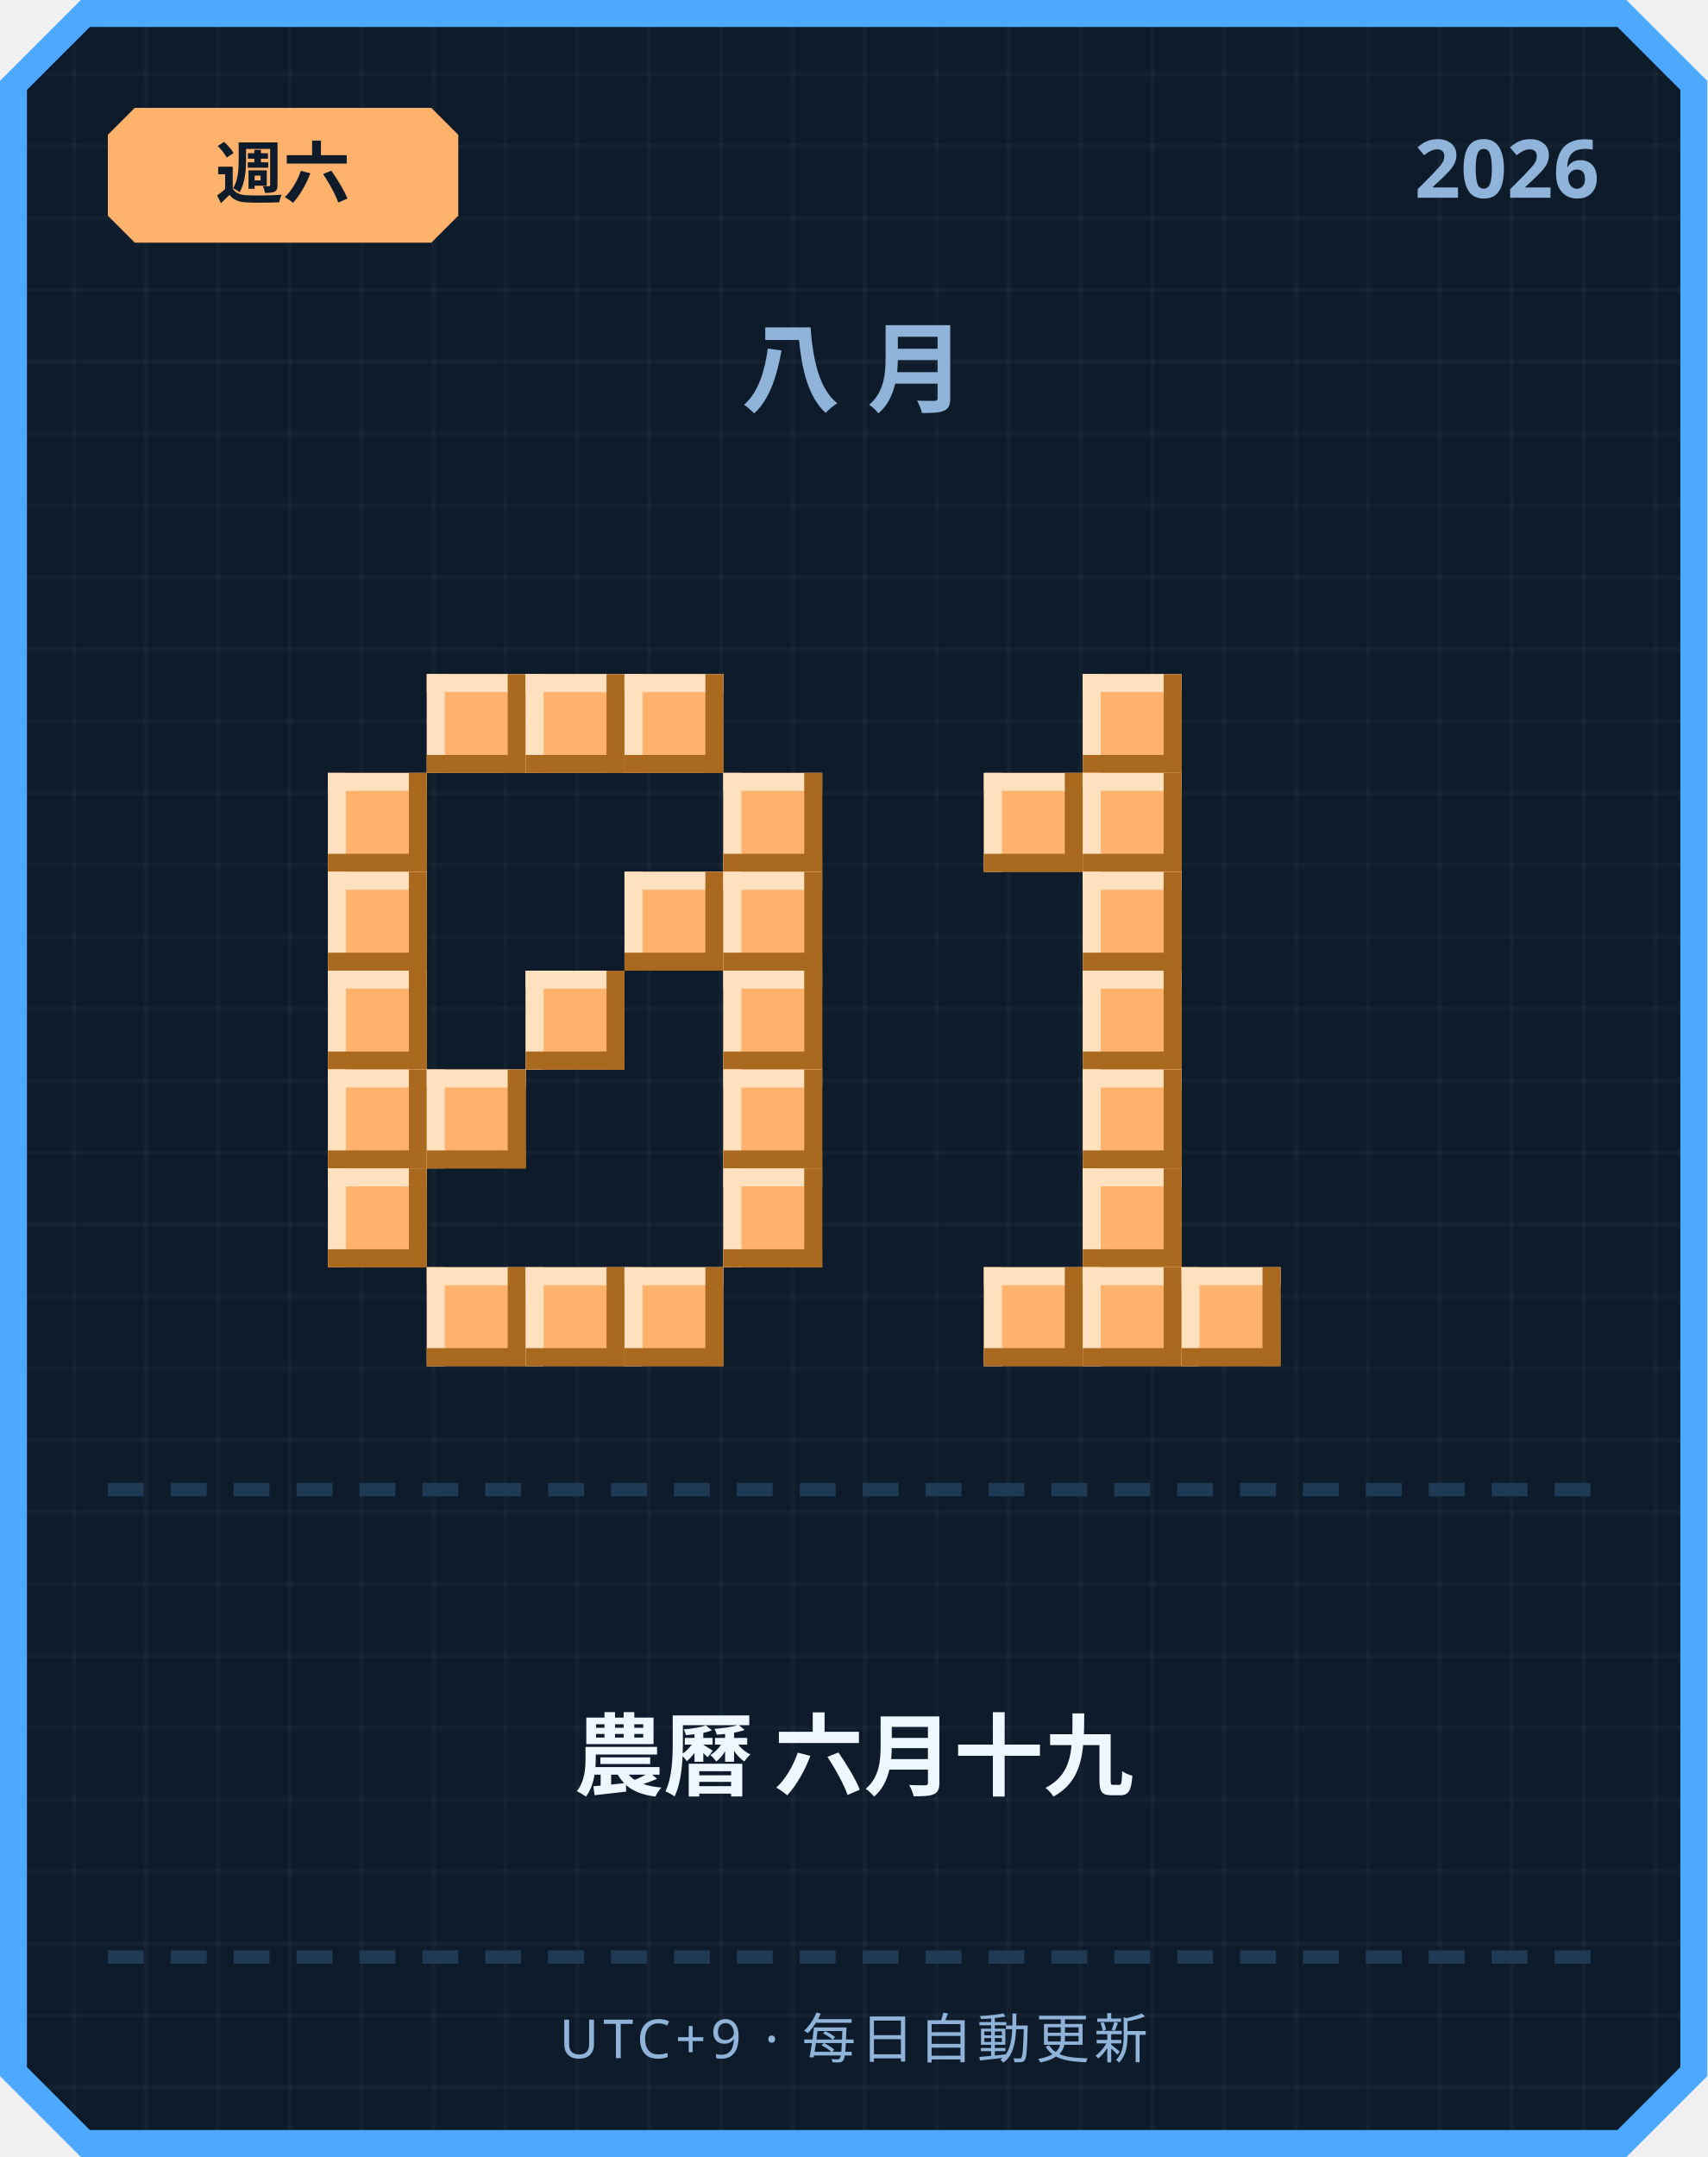
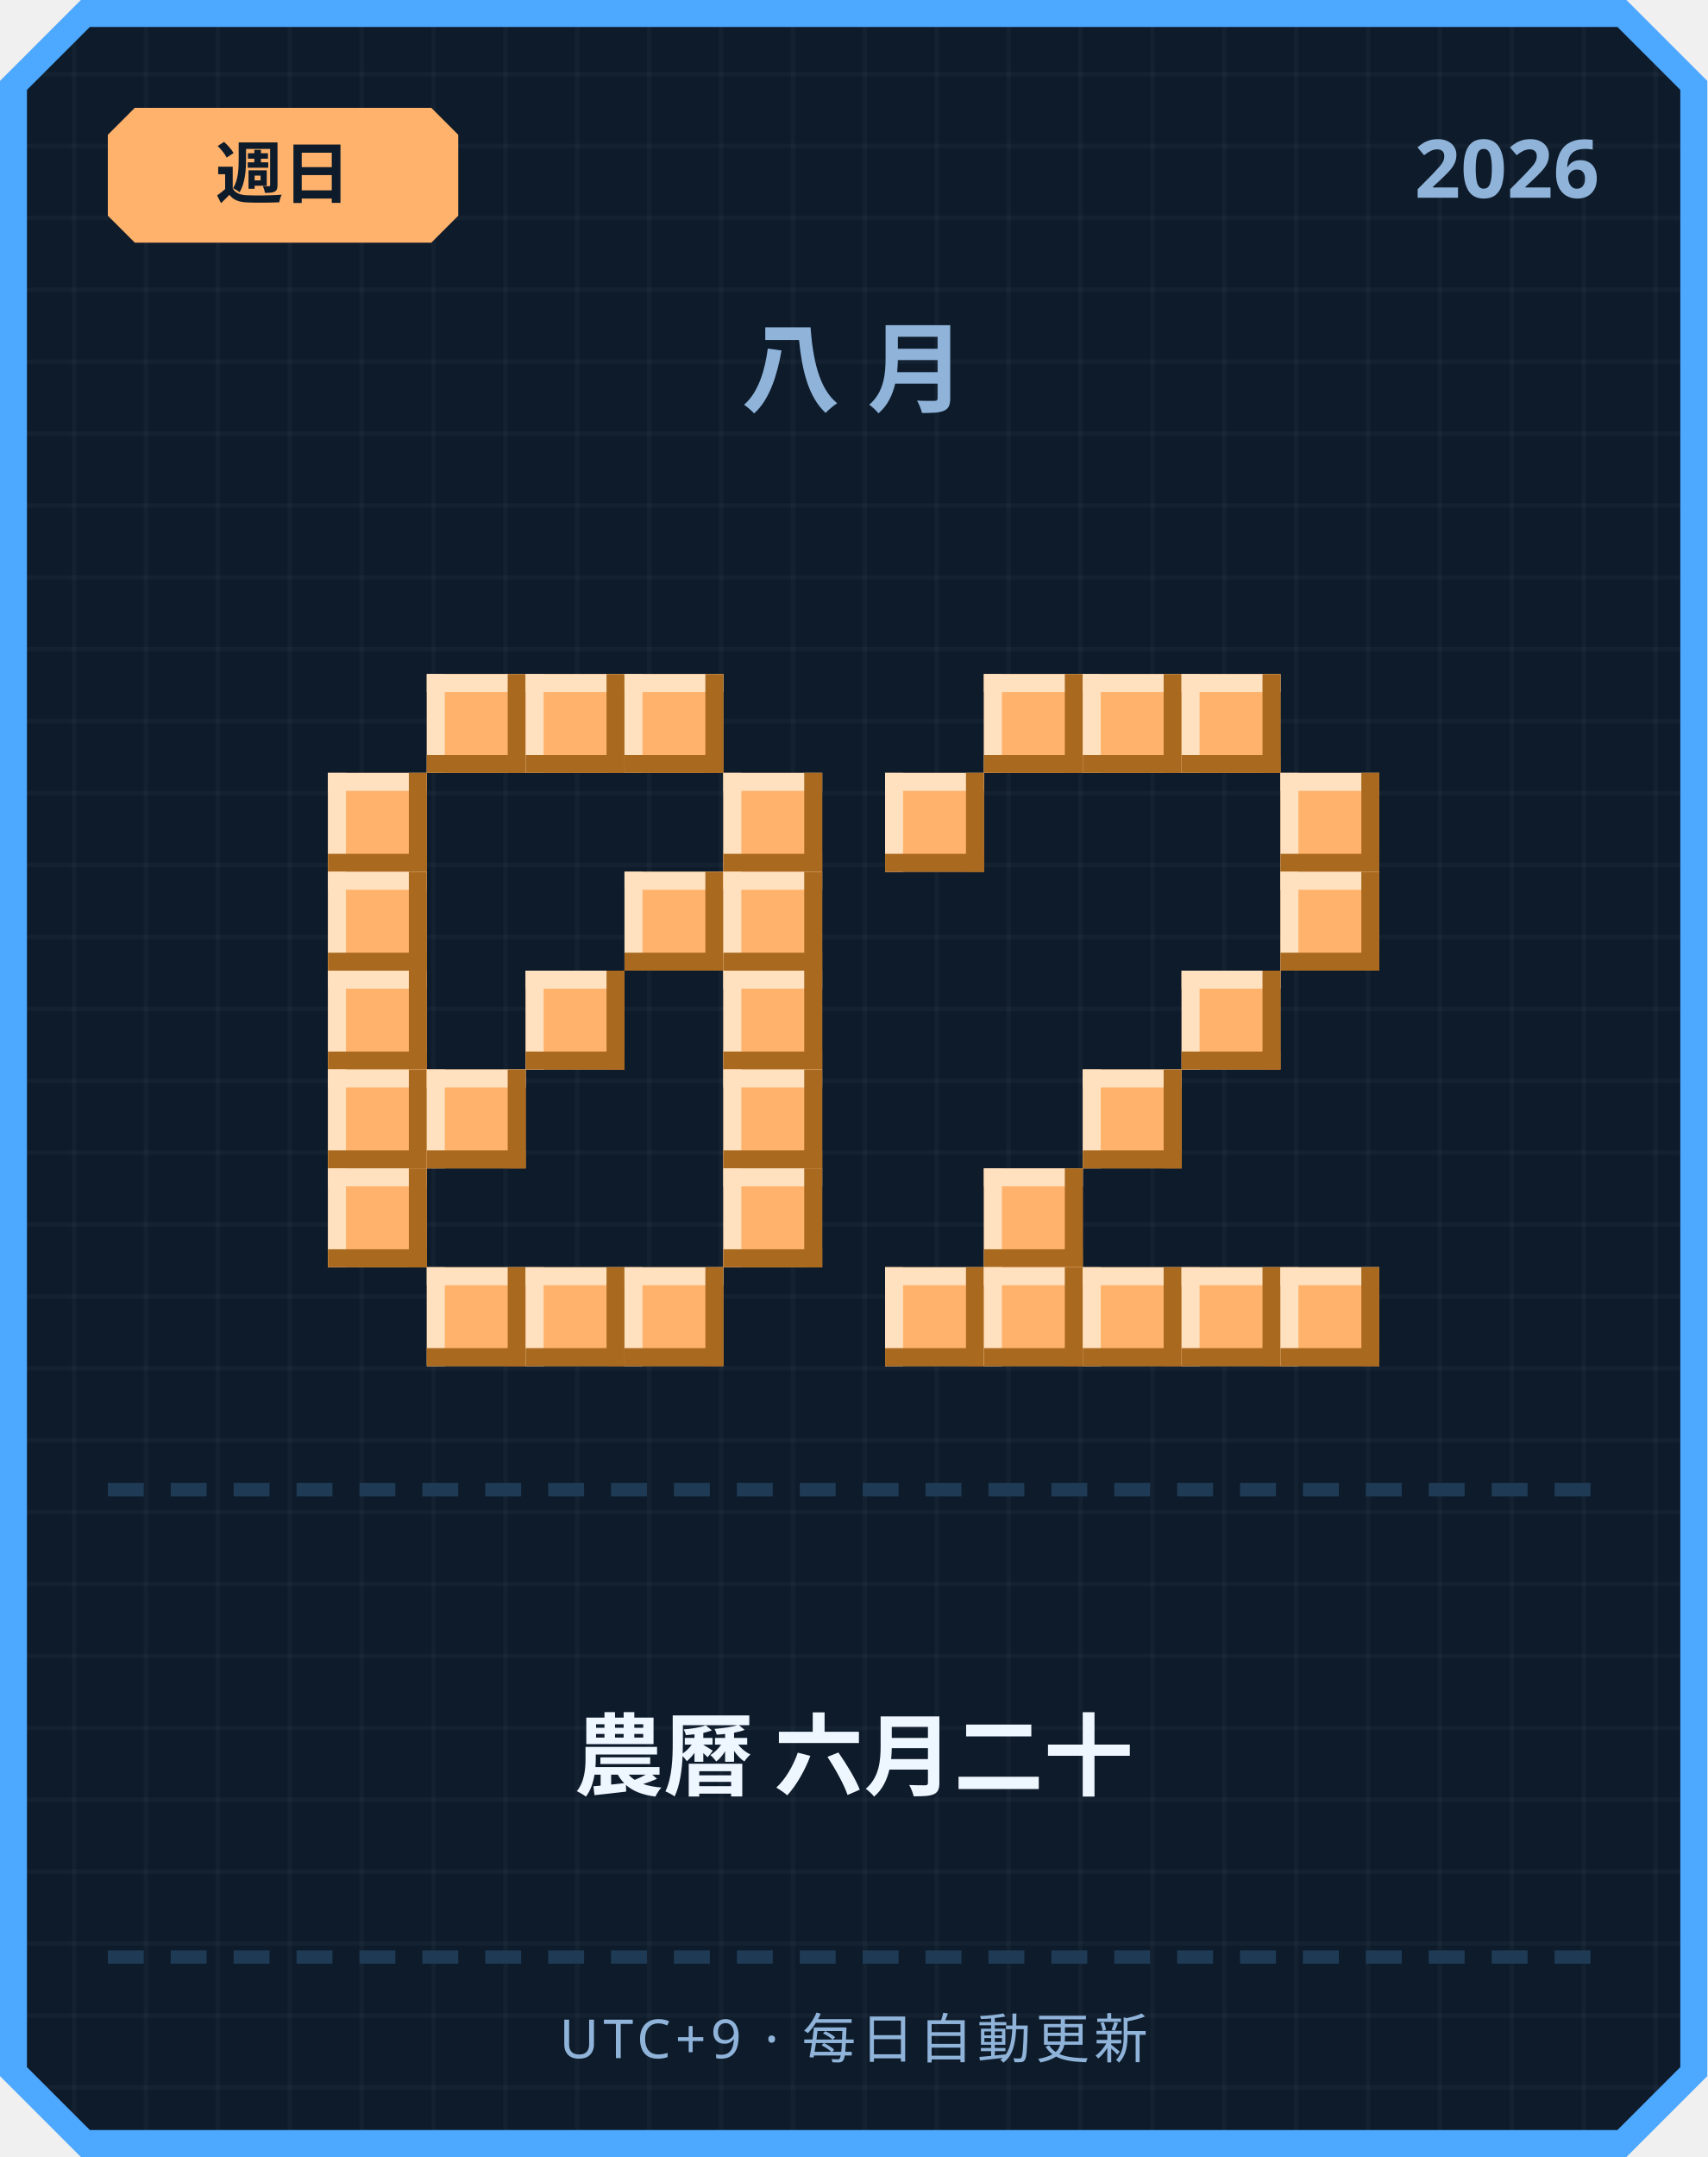
<svg xmlns="http://www.w3.org/2000/svg" width="380" height="480" viewBox="0 0 380 480">
  <defs>
    <pattern id="grid" width="16" height="16" patternUnits="userSpaceOnUse">
      <rect width="16" height="16" fill="#0d1b2a" />
      <rect width="1" height="16" fill="#ffffff" opacity="0.03" />
      <rect width="16" height="1" fill="#ffffff" opacity="0.03" />
    </pattern>
  </defs>
  <path d="M 18,0 L 362,0 L 380,18 L 380,462 L 362,480 L 18,480 L 0,462 L 0,18 Z" fill="#4da8ff" />
  <path d="M 20,6 L 360,6 L 374,20 L 374,460 L 360,474 L 20,474 L 6,460 L 6,20 Z" fill="url(#grid)" />
  <path d="M 30,24 L 96,24 L 102,30 L 102,48 L 96,54 L 30,54 L 24,48 L 24,30 Z" fill="#ffb26b" />
-   <text x="63" y="44" text-anchor="middle" font-family="'Segoe UI', sans-serif" font-size="15" font-weight="700" fill="#0d1b2a">週六</text>
+   <text x="63" y="44" text-anchor="middle" font-family="'Segoe UI', sans-serif" font-size="15" font-weight="700" fill="#0d1b2a">週日</text>
  <text x="356" y="44" text-anchor="end" font-family="'Segoe UI', sans-serif" font-size="18" font-weight="700" fill="#8fb3d9">2026</text>
  <text x="190" y="90" text-anchor="middle" font-family="'Segoe UI', sans-serif" font-size="22" font-weight="700" letter-spacing="6" fill="#8fb3d9">八月</text>
  <rect x="95" y="150" width="22" height="22" fill="#ffb26b" />
  <rect x="95" y="150" width="22" height="4" fill="#ffe1bf" />
  <rect x="95" y="150" width="4" height="22" fill="#ffe1bf" />
  <rect x="95" y="168" width="22" height="4" fill="#a9691f" />
  <rect x="113" y="150" width="4" height="22" fill="#a9691f" />
  <rect x="117" y="150" width="22" height="22" fill="#ffb26b" />
  <rect x="117" y="150" width="22" height="4" fill="#ffe1bf" />
  <rect x="117" y="150" width="4" height="22" fill="#ffe1bf" />
  <rect x="117" y="168" width="22" height="4" fill="#a9691f" />
  <rect x="135" y="150" width="4" height="22" fill="#a9691f" />
  <rect x="139" y="150" width="22" height="22" fill="#ffb26b" />
  <rect x="139" y="150" width="22" height="4" fill="#ffe1bf" />
  <rect x="139" y="150" width="4" height="22" fill="#ffe1bf" />
  <rect x="139" y="168" width="22" height="4" fill="#a9691f" />
  <rect x="157" y="150" width="4" height="22" fill="#a9691f" />
  <rect x="73" y="172" width="22" height="22" fill="#ffb26b" />
  <rect x="73" y="172" width="22" height="4" fill="#ffe1bf" />
  <rect x="73" y="172" width="4" height="22" fill="#ffe1bf" />
  <rect x="73" y="190" width="22" height="4" fill="#a9691f" />
  <rect x="91" y="172" width="4" height="22" fill="#a9691f" />
  <rect x="161" y="172" width="22" height="22" fill="#ffb26b" />
  <rect x="161" y="172" width="22" height="4" fill="#ffe1bf" />
  <rect x="161" y="172" width="4" height="22" fill="#ffe1bf" />
  <rect x="161" y="190" width="22" height="4" fill="#a9691f" />
  <rect x="179" y="172" width="4" height="22" fill="#a9691f" />
  <rect x="73" y="194" width="22" height="22" fill="#ffb26b" />
  <rect x="73" y="194" width="22" height="4" fill="#ffe1bf" />
  <rect x="73" y="194" width="4" height="22" fill="#ffe1bf" />
  <rect x="73" y="212" width="22" height="4" fill="#a9691f" />
  <rect x="91" y="194" width="4" height="22" fill="#a9691f" />
  <rect x="139" y="194" width="22" height="22" fill="#ffb26b" />
  <rect x="139" y="194" width="22" height="4" fill="#ffe1bf" />
  <rect x="139" y="194" width="4" height="22" fill="#ffe1bf" />
  <rect x="139" y="212" width="22" height="4" fill="#a9691f" />
  <rect x="157" y="194" width="4" height="22" fill="#a9691f" />
  <rect x="161" y="194" width="22" height="22" fill="#ffb26b" />
  <rect x="161" y="194" width="22" height="4" fill="#ffe1bf" />
  <rect x="161" y="194" width="4" height="22" fill="#ffe1bf" />
  <rect x="161" y="212" width="22" height="4" fill="#a9691f" />
  <rect x="179" y="194" width="4" height="22" fill="#a9691f" />
  <rect x="73" y="216" width="22" height="22" fill="#ffb26b" />
  <rect x="73" y="216" width="22" height="4" fill="#ffe1bf" />
  <rect x="73" y="216" width="4" height="22" fill="#ffe1bf" />
  <rect x="73" y="234" width="22" height="4" fill="#a9691f" />
  <rect x="91" y="216" width="4" height="22" fill="#a9691f" />
  <rect x="117" y="216" width="22" height="22" fill="#ffb26b" />
  <rect x="117" y="216" width="22" height="4" fill="#ffe1bf" />
  <rect x="117" y="216" width="4" height="22" fill="#ffe1bf" />
  <rect x="117" y="234" width="22" height="4" fill="#a9691f" />
  <rect x="135" y="216" width="4" height="22" fill="#a9691f" />
  <rect x="161" y="216" width="22" height="22" fill="#ffb26b" />
  <rect x="161" y="216" width="22" height="4" fill="#ffe1bf" />
  <rect x="161" y="216" width="4" height="22" fill="#ffe1bf" />
  <rect x="161" y="234" width="22" height="4" fill="#a9691f" />
  <rect x="179" y="216" width="4" height="22" fill="#a9691f" />
  <rect x="73" y="238" width="22" height="22" fill="#ffb26b" />
  <rect x="73" y="238" width="22" height="4" fill="#ffe1bf" />
  <rect x="73" y="238" width="4" height="22" fill="#ffe1bf" />
  <rect x="73" y="256" width="22" height="4" fill="#a9691f" />
  <rect x="91" y="238" width="4" height="22" fill="#a9691f" />
  <rect x="95" y="238" width="22" height="22" fill="#ffb26b" />
  <rect x="95" y="238" width="22" height="4" fill="#ffe1bf" />
  <rect x="95" y="238" width="4" height="22" fill="#ffe1bf" />
  <rect x="95" y="256" width="22" height="4" fill="#a9691f" />
  <rect x="113" y="238" width="4" height="22" fill="#a9691f" />
  <rect x="161" y="238" width="22" height="22" fill="#ffb26b" />
  <rect x="161" y="238" width="22" height="4" fill="#ffe1bf" />
  <rect x="161" y="238" width="4" height="22" fill="#ffe1bf" />
  <rect x="161" y="256" width="22" height="4" fill="#a9691f" />
  <rect x="179" y="238" width="4" height="22" fill="#a9691f" />
  <rect x="73" y="260" width="22" height="22" fill="#ffb26b" />
  <rect x="73" y="260" width="22" height="4" fill="#ffe1bf" />
  <rect x="73" y="260" width="4" height="22" fill="#ffe1bf" />
  <rect x="73" y="278" width="22" height="4" fill="#a9691f" />
  <rect x="91" y="260" width="4" height="22" fill="#a9691f" />
  <rect x="161" y="260" width="22" height="22" fill="#ffb26b" />
  <rect x="161" y="260" width="22" height="4" fill="#ffe1bf" />
  <rect x="161" y="260" width="4" height="22" fill="#ffe1bf" />
  <rect x="161" y="278" width="22" height="4" fill="#a9691f" />
  <rect x="179" y="260" width="4" height="22" fill="#a9691f" />
  <rect x="95" y="282" width="22" height="22" fill="#ffb26b" />
  <rect x="95" y="282" width="22" height="4" fill="#ffe1bf" />
  <rect x="95" y="282" width="4" height="22" fill="#ffe1bf" />
  <rect x="95" y="300" width="22" height="4" fill="#a9691f" />
  <rect x="113" y="282" width="4" height="22" fill="#a9691f" />
  <rect x="117" y="282" width="22" height="22" fill="#ffb26b" />
  <rect x="117" y="282" width="22" height="4" fill="#ffe1bf" />
  <rect x="117" y="282" width="4" height="22" fill="#ffe1bf" />
  <rect x="117" y="300" width="22" height="4" fill="#a9691f" />
  <rect x="135" y="282" width="4" height="22" fill="#a9691f" />
  <rect x="139" y="282" width="22" height="22" fill="#ffb26b" />
  <rect x="139" y="282" width="22" height="4" fill="#ffe1bf" />
  <rect x="139" y="282" width="4" height="22" fill="#ffe1bf" />
  <rect x="139" y="300" width="22" height="4" fill="#a9691f" />
  <rect x="157" y="282" width="4" height="22" fill="#a9691f" />
+   <rect x="219" y="150" width="22" height="22" fill="#ffb26b" />
+   <rect x="219" y="150" width="22" height="4" fill="#ffe1bf" />
+   <rect x="219" y="150" width="4" height="22" fill="#ffe1bf" />
+   <rect x="219" y="168" width="22" height="4" fill="#a9691f" />
+   <rect x="237" y="150" width="4" height="22" fill="#a9691f" />
  <rect x="241" y="150" width="22" height="22" fill="#ffb26b" />
  <rect x="241" y="150" width="22" height="4" fill="#ffe1bf" />
  <rect x="241" y="150" width="4" height="22" fill="#ffe1bf" />
  <rect x="241" y="168" width="22" height="4" fill="#a9691f" />
  <rect x="259" y="150" width="4" height="22" fill="#a9691f" />
-   <rect x="219" y="172" width="22" height="22" fill="#ffb26b" />
-   <rect x="219" y="172" width="22" height="4" fill="#ffe1bf" />
-   <rect x="219" y="172" width="4" height="22" fill="#ffe1bf" />
-   <rect x="219" y="190" width="22" height="4" fill="#a9691f" />
-   <rect x="237" y="172" width="4" height="22" fill="#a9691f" />
-   <rect x="241" y="172" width="22" height="22" fill="#ffb26b" />
-   <rect x="241" y="172" width="22" height="4" fill="#ffe1bf" />
-   <rect x="241" y="172" width="4" height="22" fill="#ffe1bf" />
-   <rect x="241" y="190" width="22" height="4" fill="#a9691f" />
-   <rect x="259" y="172" width="4" height="22" fill="#a9691f" />
-   <rect x="241" y="194" width="22" height="22" fill="#ffb26b" />
-   <rect x="241" y="194" width="22" height="4" fill="#ffe1bf" />
-   <rect x="241" y="194" width="4" height="22" fill="#ffe1bf" />
-   <rect x="241" y="212" width="22" height="4" fill="#a9691f" />
-   <rect x="259" y="194" width="4" height="22" fill="#a9691f" />
-   <rect x="241" y="216" width="22" height="22" fill="#ffb26b" />
-   <rect x="241" y="216" width="22" height="4" fill="#ffe1bf" />
-   <rect x="241" y="216" width="4" height="22" fill="#ffe1bf" />
-   <rect x="241" y="234" width="22" height="4" fill="#a9691f" />
-   <rect x="259" y="216" width="4" height="22" fill="#a9691f" />
+   <rect x="263" y="150" width="22" height="22" fill="#ffb26b" />
+   <rect x="263" y="150" width="22" height="4" fill="#ffe1bf" />
+   <rect x="263" y="150" width="4" height="22" fill="#ffe1bf" />
+   <rect x="263" y="168" width="22" height="4" fill="#a9691f" />
+   <rect x="281" y="150" width="4" height="22" fill="#a9691f" />
+   <rect x="197" y="172" width="22" height="22" fill="#ffb26b" />
+   <rect x="197" y="172" width="22" height="4" fill="#ffe1bf" />
+   <rect x="197" y="172" width="4" height="22" fill="#ffe1bf" />
+   <rect x="197" y="190" width="22" height="4" fill="#a9691f" />
+   <rect x="215" y="172" width="4" height="22" fill="#a9691f" />
+   <rect x="285" y="172" width="22" height="22" fill="#ffb26b" />
+   <rect x="285" y="172" width="22" height="4" fill="#ffe1bf" />
+   <rect x="285" y="172" width="4" height="22" fill="#ffe1bf" />
+   <rect x="285" y="190" width="22" height="4" fill="#a9691f" />
+   <rect x="303" y="172" width="4" height="22" fill="#a9691f" />
+   <rect x="285" y="194" width="22" height="22" fill="#ffb26b" />
+   <rect x="285" y="194" width="22" height="4" fill="#ffe1bf" />
+   <rect x="285" y="194" width="4" height="22" fill="#ffe1bf" />
+   <rect x="285" y="212" width="22" height="4" fill="#a9691f" />
+   <rect x="303" y="194" width="4" height="22" fill="#a9691f" />
+   <rect x="263" y="216" width="22" height="22" fill="#ffb26b" />
+   <rect x="263" y="216" width="22" height="4" fill="#ffe1bf" />
+   <rect x="263" y="216" width="4" height="22" fill="#ffe1bf" />
+   <rect x="263" y="234" width="22" height="4" fill="#a9691f" />
+   <rect x="281" y="216" width="4" height="22" fill="#a9691f" />
  <rect x="241" y="238" width="22" height="22" fill="#ffb26b" />
  <rect x="241" y="238" width="22" height="4" fill="#ffe1bf" />
  <rect x="241" y="238" width="4" height="22" fill="#ffe1bf" />
  <rect x="241" y="256" width="22" height="4" fill="#a9691f" />
  <rect x="259" y="238" width="4" height="22" fill="#a9691f" />
-   <rect x="241" y="260" width="22" height="22" fill="#ffb26b" />
-   <rect x="241" y="260" width="22" height="4" fill="#ffe1bf" />
-   <rect x="241" y="260" width="4" height="22" fill="#ffe1bf" />
-   <rect x="241" y="278" width="22" height="4" fill="#a9691f" />
-   <rect x="259" y="260" width="4" height="22" fill="#a9691f" />
+   <rect x="219" y="260" width="22" height="22" fill="#ffb26b" />
+   <rect x="219" y="260" width="22" height="4" fill="#ffe1bf" />
+   <rect x="219" y="260" width="4" height="22" fill="#ffe1bf" />
+   <rect x="219" y="278" width="22" height="4" fill="#a9691f" />
+   <rect x="237" y="260" width="4" height="22" fill="#a9691f" />
+   <rect x="197" y="282" width="22" height="22" fill="#ffb26b" />
+   <rect x="197" y="282" width="22" height="4" fill="#ffe1bf" />
+   <rect x="197" y="282" width="4" height="22" fill="#ffe1bf" />
+   <rect x="197" y="300" width="22" height="4" fill="#a9691f" />
+   <rect x="215" y="282" width="4" height="22" fill="#a9691f" />
  <rect x="219" y="282" width="22" height="22" fill="#ffb26b" />
  <rect x="219" y="282" width="22" height="4" fill="#ffe1bf" />
  <rect x="219" y="282" width="4" height="22" fill="#ffe1bf" />
  <rect x="219" y="300" width="22" height="4" fill="#a9691f" />
  <rect x="237" y="282" width="4" height="22" fill="#a9691f" />
  <rect x="241" y="282" width="22" height="22" fill="#ffb26b" />
  <rect x="241" y="282" width="22" height="4" fill="#ffe1bf" />
  <rect x="241" y="282" width="4" height="22" fill="#ffe1bf" />
  <rect x="241" y="300" width="22" height="4" fill="#a9691f" />
  <rect x="259" y="282" width="4" height="22" fill="#a9691f" />
  <rect x="263" y="282" width="22" height="22" fill="#ffb26b" />
  <rect x="263" y="282" width="22" height="4" fill="#ffe1bf" />
  <rect x="263" y="282" width="4" height="22" fill="#ffe1bf" />
  <rect x="263" y="300" width="22" height="4" fill="#a9691f" />
  <rect x="281" y="282" width="4" height="22" fill="#a9691f" />
+   <rect x="285" y="282" width="22" height="22" fill="#ffb26b" />
+   <rect x="285" y="282" width="22" height="4" fill="#ffe1bf" />
+   <rect x="285" y="282" width="4" height="22" fill="#ffe1bf" />
+   <rect x="285" y="300" width="22" height="4" fill="#a9691f" />
+   <rect x="303" y="282" width="4" height="22" fill="#a9691f" />
  <rect x="24" y="330" width="8" height="3" fill="#1e3a54" />
  <rect x="38" y="330" width="8" height="3" fill="#1e3a54" />
  <rect x="52" y="330" width="8" height="3" fill="#1e3a54" />
  <rect x="66" y="330" width="8" height="3" fill="#1e3a54" />
  <rect x="80" y="330" width="8" height="3" fill="#1e3a54" />
  <rect x="94" y="330" width="8" height="3" fill="#1e3a54" />
  <rect x="108" y="330" width="8" height="3" fill="#1e3a54" />
  <rect x="122" y="330" width="8" height="3" fill="#1e3a54" />
  <rect x="136" y="330" width="8" height="3" fill="#1e3a54" />
  <rect x="150" y="330" width="8" height="3" fill="#1e3a54" />
  <rect x="164" y="330" width="8" height="3" fill="#1e3a54" />
  <rect x="178" y="330" width="8" height="3" fill="#1e3a54" />
  <rect x="192" y="330" width="8" height="3" fill="#1e3a54" />
  <rect x="206" y="330" width="8" height="3" fill="#1e3a54" />
  <rect x="220" y="330" width="8" height="3" fill="#1e3a54" />
  <rect x="234" y="330" width="8" height="3" fill="#1e3a54" />
  <rect x="248" y="330" width="8" height="3" fill="#1e3a54" />
  <rect x="262" y="330" width="8" height="3" fill="#1e3a54" />
  <rect x="276" y="330" width="8" height="3" fill="#1e3a54" />
  <rect x="290" y="330" width="8" height="3" fill="#1e3a54" />
  <rect x="304" y="330" width="8" height="3" fill="#1e3a54" />
  <rect x="318" y="330" width="8" height="3" fill="#1e3a54" />
  <rect x="332" y="330" width="8" height="3" fill="#1e3a54" />
  <rect x="346" y="330" width="8" height="3" fill="#1e3a54" />
-   <text x="190" y="398" text-anchor="middle" font-family="'Segoe UI', 'Microsoft JhengHei', sans-serif" font-size="20" font-weight="700" fill="#eef6ff">農曆 六月十九</text>
+   <text x="190" y="398" text-anchor="middle" font-family="'Segoe UI', 'Microsoft JhengHei', sans-serif" font-size="20" font-weight="700" fill="#eef6ff">農曆 六月二十</text>
  <rect x="24" y="434" width="8" height="3" fill="#1e3a54" />
  <rect x="38" y="434" width="8" height="3" fill="#1e3a54" />
  <rect x="52" y="434" width="8" height="3" fill="#1e3a54" />
  <rect x="66" y="434" width="8" height="3" fill="#1e3a54" />
  <rect x="80" y="434" width="8" height="3" fill="#1e3a54" />
  <rect x="94" y="434" width="8" height="3" fill="#1e3a54" />
  <rect x="108" y="434" width="8" height="3" fill="#1e3a54" />
  <rect x="122" y="434" width="8" height="3" fill="#1e3a54" />
  <rect x="136" y="434" width="8" height="3" fill="#1e3a54" />
  <rect x="150" y="434" width="8" height="3" fill="#1e3a54" />
  <rect x="164" y="434" width="8" height="3" fill="#1e3a54" />
  <rect x="178" y="434" width="8" height="3" fill="#1e3a54" />
  <rect x="192" y="434" width="8" height="3" fill="#1e3a54" />
  <rect x="206" y="434" width="8" height="3" fill="#1e3a54" />
  <rect x="220" y="434" width="8" height="3" fill="#1e3a54" />
  <rect x="234" y="434" width="8" height="3" fill="#1e3a54" />
  <rect x="248" y="434" width="8" height="3" fill="#1e3a54" />
  <rect x="262" y="434" width="8" height="3" fill="#1e3a54" />
  <rect x="276" y="434" width="8" height="3" fill="#1e3a54" />
  <rect x="290" y="434" width="8" height="3" fill="#1e3a54" />
  <rect x="304" y="434" width="8" height="3" fill="#1e3a54" />
  <rect x="318" y="434" width="8" height="3" fill="#1e3a54" />
  <rect x="332" y="434" width="8" height="3" fill="#1e3a54" />
  <rect x="346" y="434" width="8" height="3" fill="#1e3a54" />
  <text x="190" y="458" text-anchor="middle" font-family="'Segoe UI', sans-serif" font-size="12" letter-spacing="1" fill="#8fb3d9">UTC+9 · 每日自動更新</text>
</svg>
